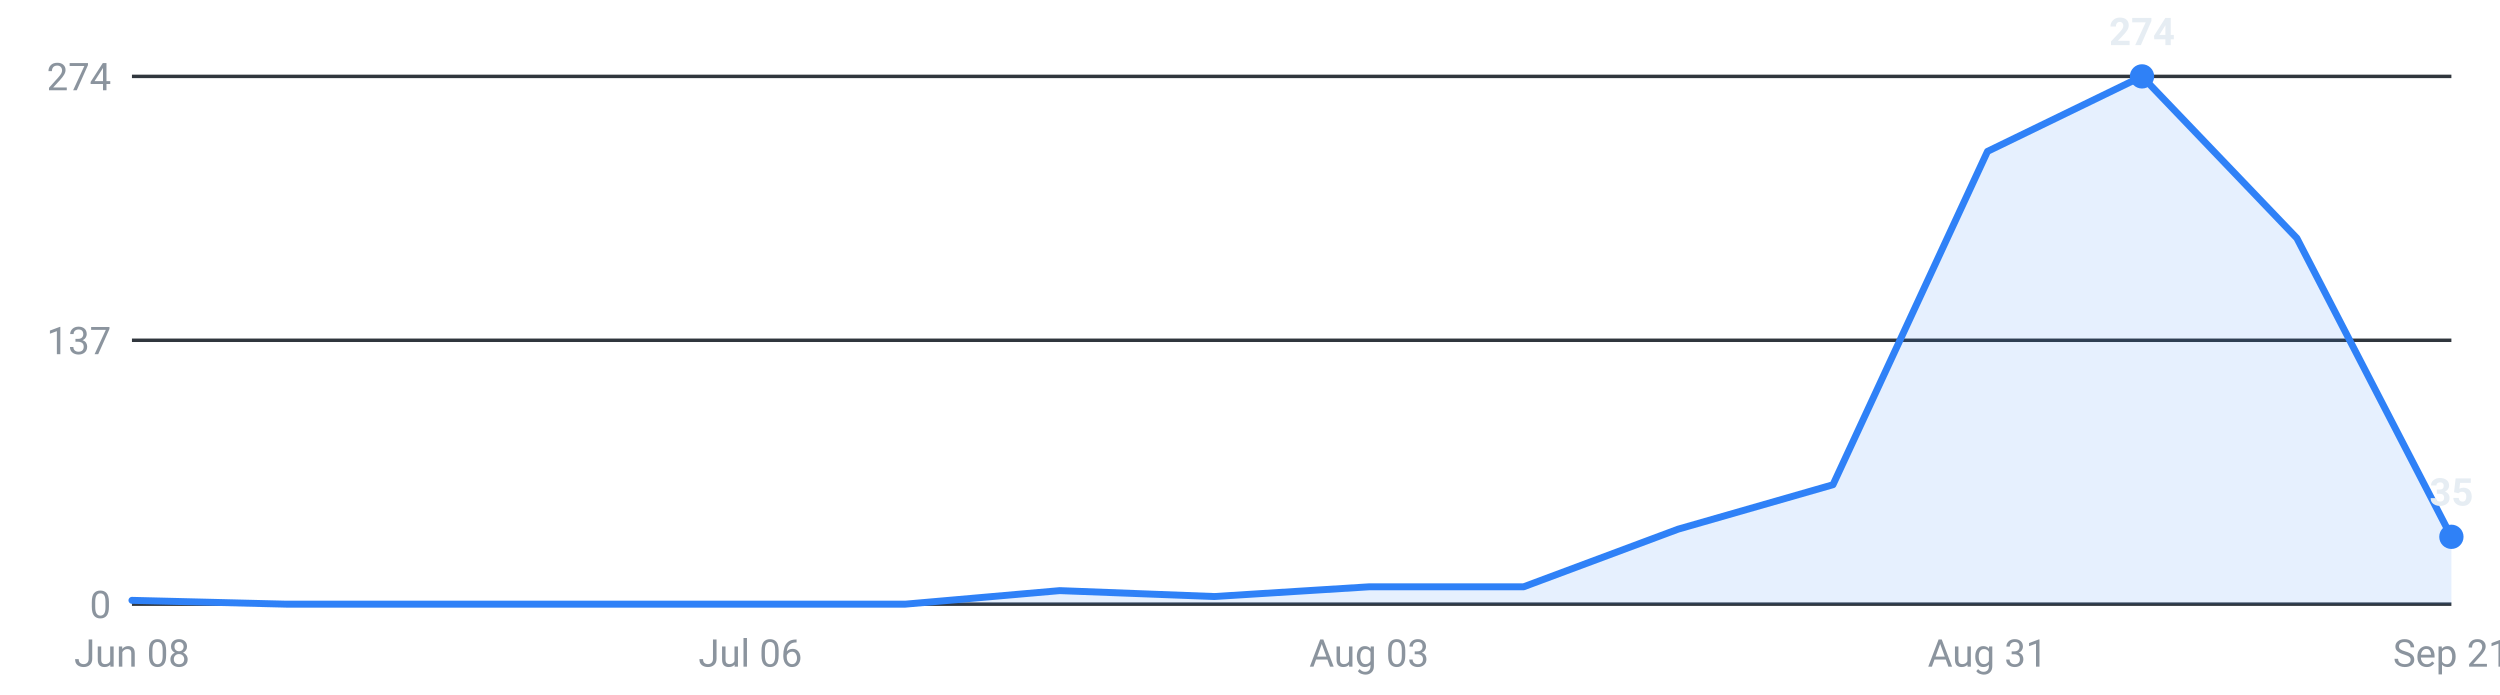
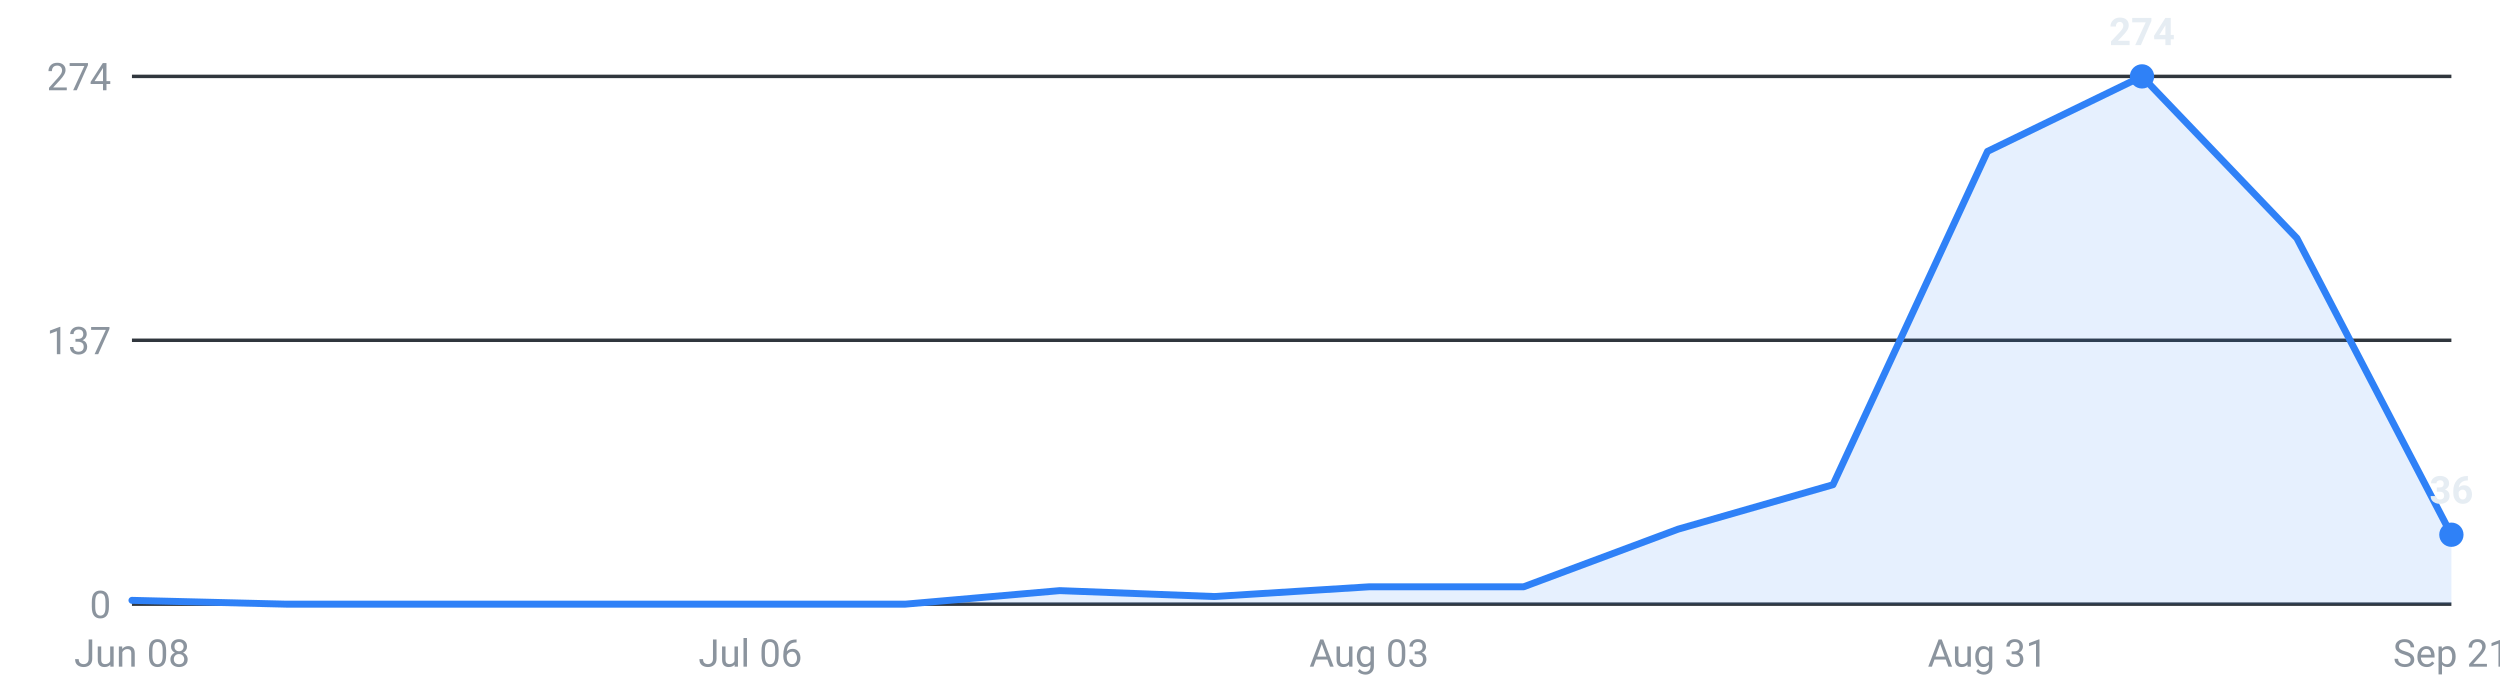
<svg xmlns="http://www.w3.org/2000/svg" viewBox="0 0 720 200" width="720" height="200" role="img" aria-label="Internships posted per week, last 16 weeks">
  <g font-family="-apple-system,Segoe UI,Roboto,sans-serif" font-size="11">
    <line x1="38" y1="174.0" x2="706" y2="174.0" stroke="#30363d" stroke-width="1" />
    <text x="32" y="178.0" text-anchor="end" fill="#8b949e">0</text>
    <line x1="38" y1="98.0" x2="706" y2="98.0" stroke="#30363d" stroke-width="1" />
    <text x="32" y="102.0" text-anchor="end" fill="#8b949e">137</text>
    <line x1="38" y1="22.0" x2="706" y2="22.0" stroke="#30363d" stroke-width="1" />
    <text x="32" y="26.0" text-anchor="end" fill="#8b949e">274</text>
-     <path d="M38.0,174 L38.0,172.9 L82.5,174.0 L127.1,174.0 L171.6,174.0 L216.1,174.0 L260.7,174.0 L305.2,170.1 L349.7,171.8 L394.3,169.0 L438.8,169.0 L483.3,152.4 L527.9,139.6 L572.4,43.6 L616.9,22.0 L661.5,68.6 L706.0,154.6 L706.0,174 Z" fill="#2f81f7" fill-opacity="0.12" />
-     <polyline points="38.0,172.9 82.5,174.0 127.1,174.0 171.6,174.0 216.1,174.0 260.7,174.0 305.2,170.1 349.7,171.8 394.3,169.0 438.8,169.0 483.3,152.4 527.9,139.6 572.4,43.6 616.9,22.0 661.5,68.6 706.0,154.6" fill="none" stroke="#2f81f7" stroke-width="2" stroke-linejoin="round" stroke-linecap="round" />
+     <path d="M38.0,174 L38.0,172.9 L82.5,174.0 L127.1,174.0 L171.6,174.0 L216.1,174.0 L260.7,174.0 L305.2,170.1 L349.7,171.8 L394.3,169.0 L438.8,169.0 L483.3,152.4 L527.9,139.6 L572.4,43.6 L616.9,22.0 L661.5,68.6 L706.0,154.0 L706.0,174 Z" fill="#2f81f7" fill-opacity="0.12" />
+     <polyline points="38.0,172.9 82.5,174.0 127.1,174.0 171.6,174.0 216.1,174.0 260.7,174.0 305.2,170.1 349.7,171.8 394.3,169.0 438.8,169.0 483.3,152.4 527.9,139.6 572.4,43.6 616.9,22.0 661.5,68.6 706.0,154.0" fill="none" stroke="#2f81f7" stroke-width="2" stroke-linejoin="round" stroke-linecap="round" />
    <circle cx="616.9" cy="22.0" r="3.5" fill="#2f81f7" />
    <text x="616.9" y="13.0" text-anchor="middle" fill="#e6edf3" font-weight="600">274</text>
-     <circle cx="706.0" cy="154.6" r="3.5" fill="#2f81f7" />
-     <text x="706.0" y="145.6" text-anchor="middle" fill="#e6edf3" font-weight="600">35</text>
+     <circle cx="706.0" cy="154.0" r="3.5" fill="#2f81f7" />
+     <text x="706.0" y="145.0" text-anchor="middle" fill="#e6edf3" font-weight="600">36</text>
    <text x="38.0" y="192" text-anchor="middle" fill="#8b949e">Jun 08</text>
    <text x="216.1" y="192" text-anchor="middle" fill="#8b949e">Jul 06</text>
    <text x="394.3" y="192" text-anchor="middle" fill="#8b949e">Aug 03</text>
    <text x="572.4" y="192" text-anchor="middle" fill="#8b949e">Aug 31</text>
    <text x="706.0" y="192" text-anchor="middle" fill="#8b949e">Sep 21</text>
  </g>
</svg>
